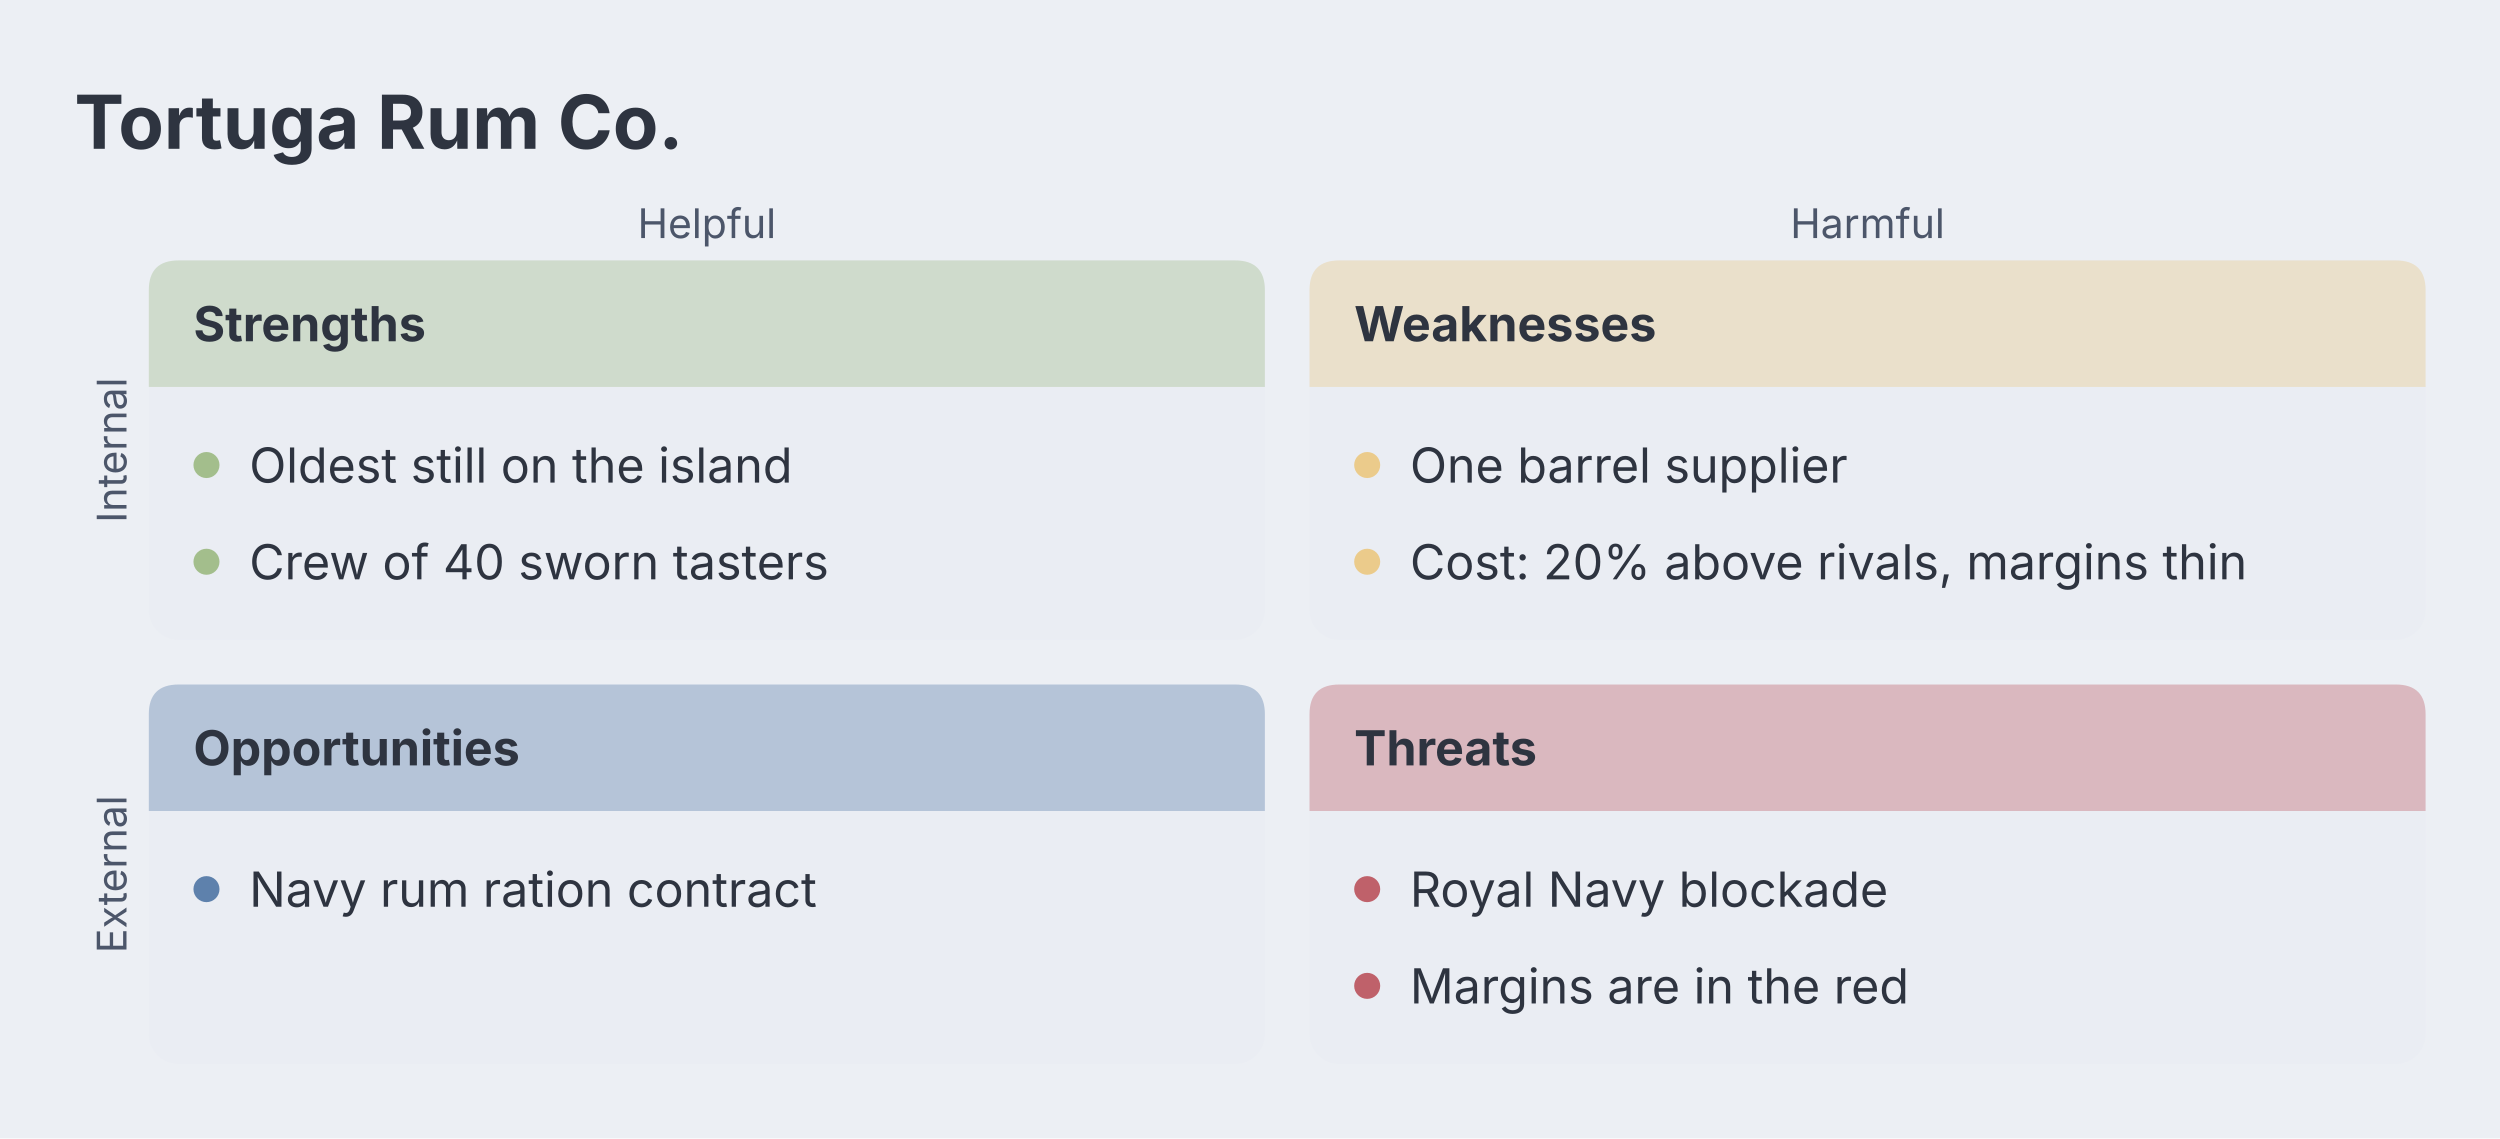
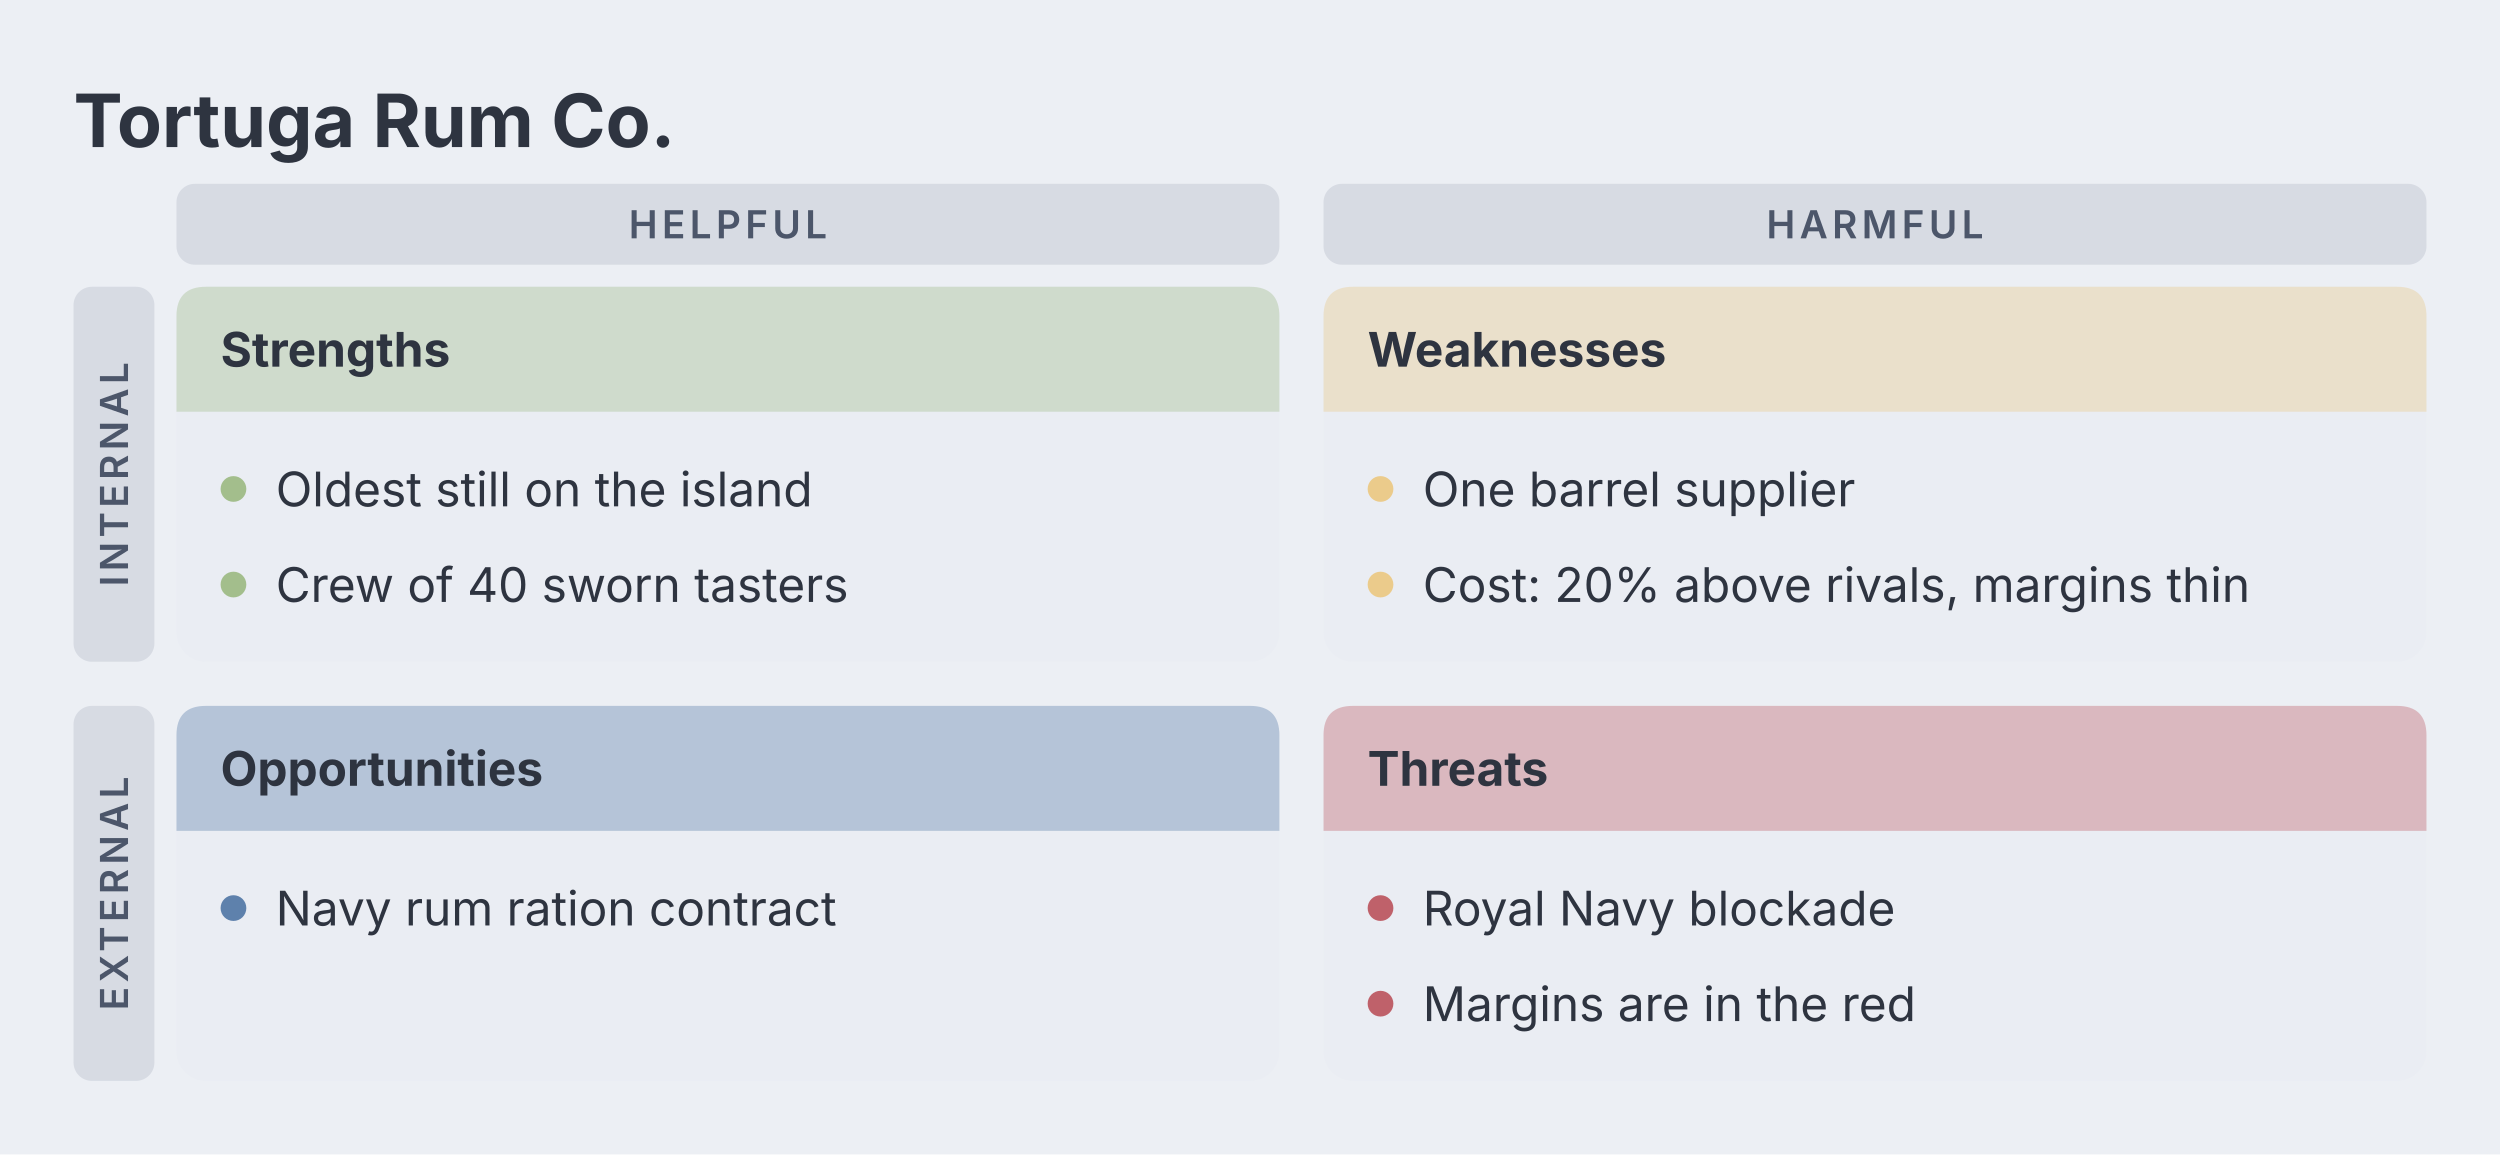
- <svg xmlns="http://www.w3.org/2000/svg" aria-describedby="dgmo-desc-027f4b03" role="img" aria-label="Tortuga Rum Co. — Swot diagram" width="672" height="306" viewBox="0 0 672 306" preserveAspectRatio="xMidYMin meet" font-family="Inter, system-ui, Avenir, Helvetica, Arial, sans-serif" style="background: rgb(236, 239, 244); font-family: Inter, system-ui, Avenir, Helvetica, Arial, sans-serif;">
+ <svg xmlns="http://www.w3.org/2000/svg" aria-describedby="dgmo-desc-027f4b03" role="img" aria-label="Tortuga Rum Co. — Swot diagram" width="680" height="314" viewBox="0 0 680 314" preserveAspectRatio="xMidYMin meet" font-family="Inter, system-ui, Avenir, Helvetica, Arial, sans-serif" style="background: rgb(236, 239, 244); font-family: Inter, system-ui, Avenir, Helvetica, Arial, sans-serif;">
  <style>@media (hover:hover){svg:has(.swot-panel:hover) .swot-panel:not(:hover){opacity:0.4}}</style>
-   <rect class="dgmo-canvas-bg" x="0" y="0" width="672" height="306" fill="#eceff4" />
+   <rect class="dgmo-canvas-bg" x="0" y="0" width="680" height="314" fill="#eceff4" />
  <text class="chart-title" data-line-number="1" x="20" y="40" font-size="20" font-weight="bold" fill="#2e3440">Tortuga Rum Co.</text>
  <g class="swot-axes">
-     <text font-size="11" fill="#4c566a" text-anchor="middle" x="190" y="60" dominant-baseline="central">Helpful</text>
-     <text font-size="11" fill="#4c566a" text-anchor="middle" x="502" y="60" dominant-baseline="central">Harmful</text>
-     <text font-size="11" fill="#4c566a" text-anchor="middle" x="30" y="121" dominant-baseline="central" transform="rotate(-90 30 121)">Internal</text>
-     <text font-size="11" fill="#4c566a" text-anchor="middle" x="30" y="235" dominant-baseline="central" transform="rotate(-90 30 235)">External</text>
+     <rect class="swot-axis-header" x="48" y="50" width="300" height="22" rx="5" fill="#d7dbe3" />
+     <text class="swot-axis-label" x="198" y="61" font-size="10.5" font-weight="600" letter-spacing="1.2" fill="#4c566a" text-anchor="middle" dominant-baseline="central">HELPFUL</text>
+     <rect class="swot-axis-header" x="360" y="50" width="300" height="22" rx="5" fill="#d7dbe3" />
+     <text class="swot-axis-label" x="510" y="61" font-size="10.5" font-weight="600" letter-spacing="1.2" fill="#4c566a" text-anchor="middle" dominant-baseline="central">HARMFUL</text>
+     <rect class="swot-axis-header" x="20" y="78" width="22" height="102" rx="5" fill="#d7dbe3" />
+     <text class="swot-axis-label" x="31" y="129" font-size="10.5" font-weight="600" letter-spacing="1.2" fill="#4c566a" text-anchor="middle" dominant-baseline="central" transform="rotate(-90 31 129)">INTERNAL</text>
+     <rect class="swot-axis-header" x="20" y="192" width="22" height="102" rx="5" fill="#d7dbe3" />
+     <text class="swot-axis-label" x="31" y="243" font-size="10.5" font-weight="600" letter-spacing="1.2" fill="#4c566a" text-anchor="middle" dominant-baseline="central" transform="rotate(-90 31 243)">EXTERNAL</text>
  </g>
  <g class="swot-panel" data-section="strengths" data-line-number="3">
-     <rect x="40" y="70" width="300" height="102" rx="8" fill="#eaedf3" />
-     <path class="swot-header" d="M40,104V78Q40,70 48,70H332Q340,70 340,78V104Z" fill="#cfdbcc" />
-     <text x="52" y="87" dominant-baseline="central" font-size="13" font-weight="bold" fill="#2e3440">Strengths</text>
+     <rect x="48" y="78" width="300" height="102" rx="8" fill="#eaedf3" />
+     <path class="swot-header" d="M48,112V86Q48,78 56,78H340Q348,78 348,86V112Z" fill="#cfdbcc" />
+     <text x="60" y="95" dominant-baseline="central" font-size="13" font-weight="bold" fill="#2e3440">Strengths</text>
    <g class="swot-item" data-line-number="4">
-       <circle cx="55.5" cy="125" r="3.5" fill="#a3be8c" />
-       <text x="67" y="125" dominant-baseline="central" font-size="13" fill="#2e3440">Oldest still on the island</text>
+       <circle cx="63.5" cy="133" r="3.5" fill="#a3be8c" />
+       <text x="75" y="133" dominant-baseline="central" font-size="13" fill="#2e3440">Oldest still on the island</text>
    </g>
    <g class="swot-item" data-line-number="5">
-       <circle cx="55.5" cy="151" r="3.5" fill="#a3be8c" />
-       <text x="67" y="151" dominant-baseline="central" font-size="13" fill="#2e3440">Crew of 40 sworn tasters</text>
+       <circle cx="63.5" cy="159" r="3.5" fill="#a3be8c" />
+       <text x="75" y="159" dominant-baseline="central" font-size="13" fill="#2e3440">Crew of 40 sworn tasters</text>
    </g>
  </g>
  <g class="swot-panel" data-section="weaknesses" data-line-number="6">
-     <rect x="352" y="70" width="300" height="102" rx="8" fill="#eaedf3" />
-     <path class="swot-header" d="M352,104V78Q352,70 360,70H644Q652,70 652,78V104Z" fill="#eae0cb" />
-     <text x="364" y="87" dominant-baseline="central" font-size="13" font-weight="bold" fill="#2e3440">Weaknesses</text>
+     <rect x="360" y="78" width="300" height="102" rx="8" fill="#eaedf3" />
+     <path class="swot-header" d="M360,112V86Q360,78 368,78H652Q660,78 660,86V112Z" fill="#eae0cb" />
+     <text x="372" y="95" dominant-baseline="central" font-size="13" font-weight="bold" fill="#2e3440">Weaknesses</text>
    <g class="swot-item" data-line-number="7">
-       <circle cx="367.5" cy="125" r="3.5" fill="#ebcb8b" />
-       <text x="379" y="125" dominant-baseline="central" font-size="13" fill="#2e3440">One barrel supplier</text>
+       <circle cx="375.5" cy="133" r="3.5" fill="#ebcb8b" />
+       <text x="387" y="133" dominant-baseline="central" font-size="13" fill="#2e3440">One barrel supplier</text>
    </g>
    <g class="swot-item" data-line-number="8">
-       <circle cx="367.5" cy="151" r="3.5" fill="#ebcb8b" />
-       <text x="379" y="151" dominant-baseline="central" font-size="13" fill="#2e3440">Cost: 20% above rivals, margins thin</text>
+       <circle cx="375.5" cy="159" r="3.5" fill="#ebcb8b" />
+       <text x="387" y="159" dominant-baseline="central" font-size="13" fill="#2e3440">Cost: 20% above rivals, margins thin</text>
    </g>
  </g>
  <g class="swot-panel" data-section="opportunities" data-line-number="9">
-     <rect x="40" y="184" width="300" height="102" rx="8" fill="#eaedf3" />
-     <path class="swot-header" d="M40,218V192Q40,184 48,184H332Q340,184 340,192V218Z" fill="#b5c4d8" />
-     <text x="52" y="201" dominant-baseline="central" font-size="13" font-weight="bold" fill="#2e3440">Opportunities</text>
+     <rect x="48" y="192" width="300" height="102" rx="8" fill="#eaedf3" />
+     <path class="swot-header" d="M48,226V200Q48,192 56,192H340Q348,192 348,200V226Z" fill="#b5c4d8" />
+     <text x="60" y="209" dominant-baseline="central" font-size="13" font-weight="bold" fill="#2e3440">Opportunities</text>
    <g class="swot-item" data-line-number="10">
-       <circle cx="55.5" cy="239" r="3.5" fill="#5e81ac" />
-       <text x="67" y="239" dominant-baseline="central" font-size="13" fill="#2e3440">Navy rum ration contract</text>
+       <circle cx="63.5" cy="247" r="3.5" fill="#5e81ac" />
+       <text x="75" y="247" dominant-baseline="central" font-size="13" fill="#2e3440">Navy rum ration contract</text>
    </g>
  </g>
  <g class="swot-panel" data-section="threats" data-line-number="11">
-     <rect x="352" y="184" width="300" height="102" rx="8" fill="#eaedf3" />
-     <path class="swot-header" d="M352,218V192Q352,184 360,184H644Q652,184 652,192V218Z" fill="#dab8bf" />
-     <text x="364" y="201" dominant-baseline="central" font-size="13" font-weight="bold" fill="#2e3440">Threats</text>
+     <rect x="360" y="192" width="300" height="102" rx="8" fill="#eaedf3" />
+     <path class="swot-header" d="M360,226V200Q360,192 368,192H652Q660,192 660,200V226Z" fill="#dab8bf" />
+     <text x="372" y="209" dominant-baseline="central" font-size="13" font-weight="bold" fill="#2e3440">Threats</text>
    <g class="swot-item" data-line-number="12">
-       <circle cx="367.5" cy="239" r="3.5" fill="#bf616a" />
-       <text x="379" y="239" dominant-baseline="central" font-size="13" fill="#2e3440">Royal Navy blockade</text>
+       <circle cx="375.5" cy="247" r="3.5" fill="#bf616a" />
+       <text x="387" y="247" dominant-baseline="central" font-size="13" fill="#2e3440">Royal Navy blockade</text>
    </g>
    <g class="swot-item" data-line-number="13">
-       <circle cx="367.5" cy="265" r="3.5" fill="#bf616a" />
-       <text x="379" y="265" dominant-baseline="central" font-size="13" fill="#2e3440">Margins are in the red</text>
+       <circle cx="375.5" cy="273" r="3.5" fill="#bf616a" />
+       <text x="387" y="273" dominant-baseline="central" font-size="13" fill="#2e3440">Margins are in the red</text>
    </g>
  </g>
</svg>
